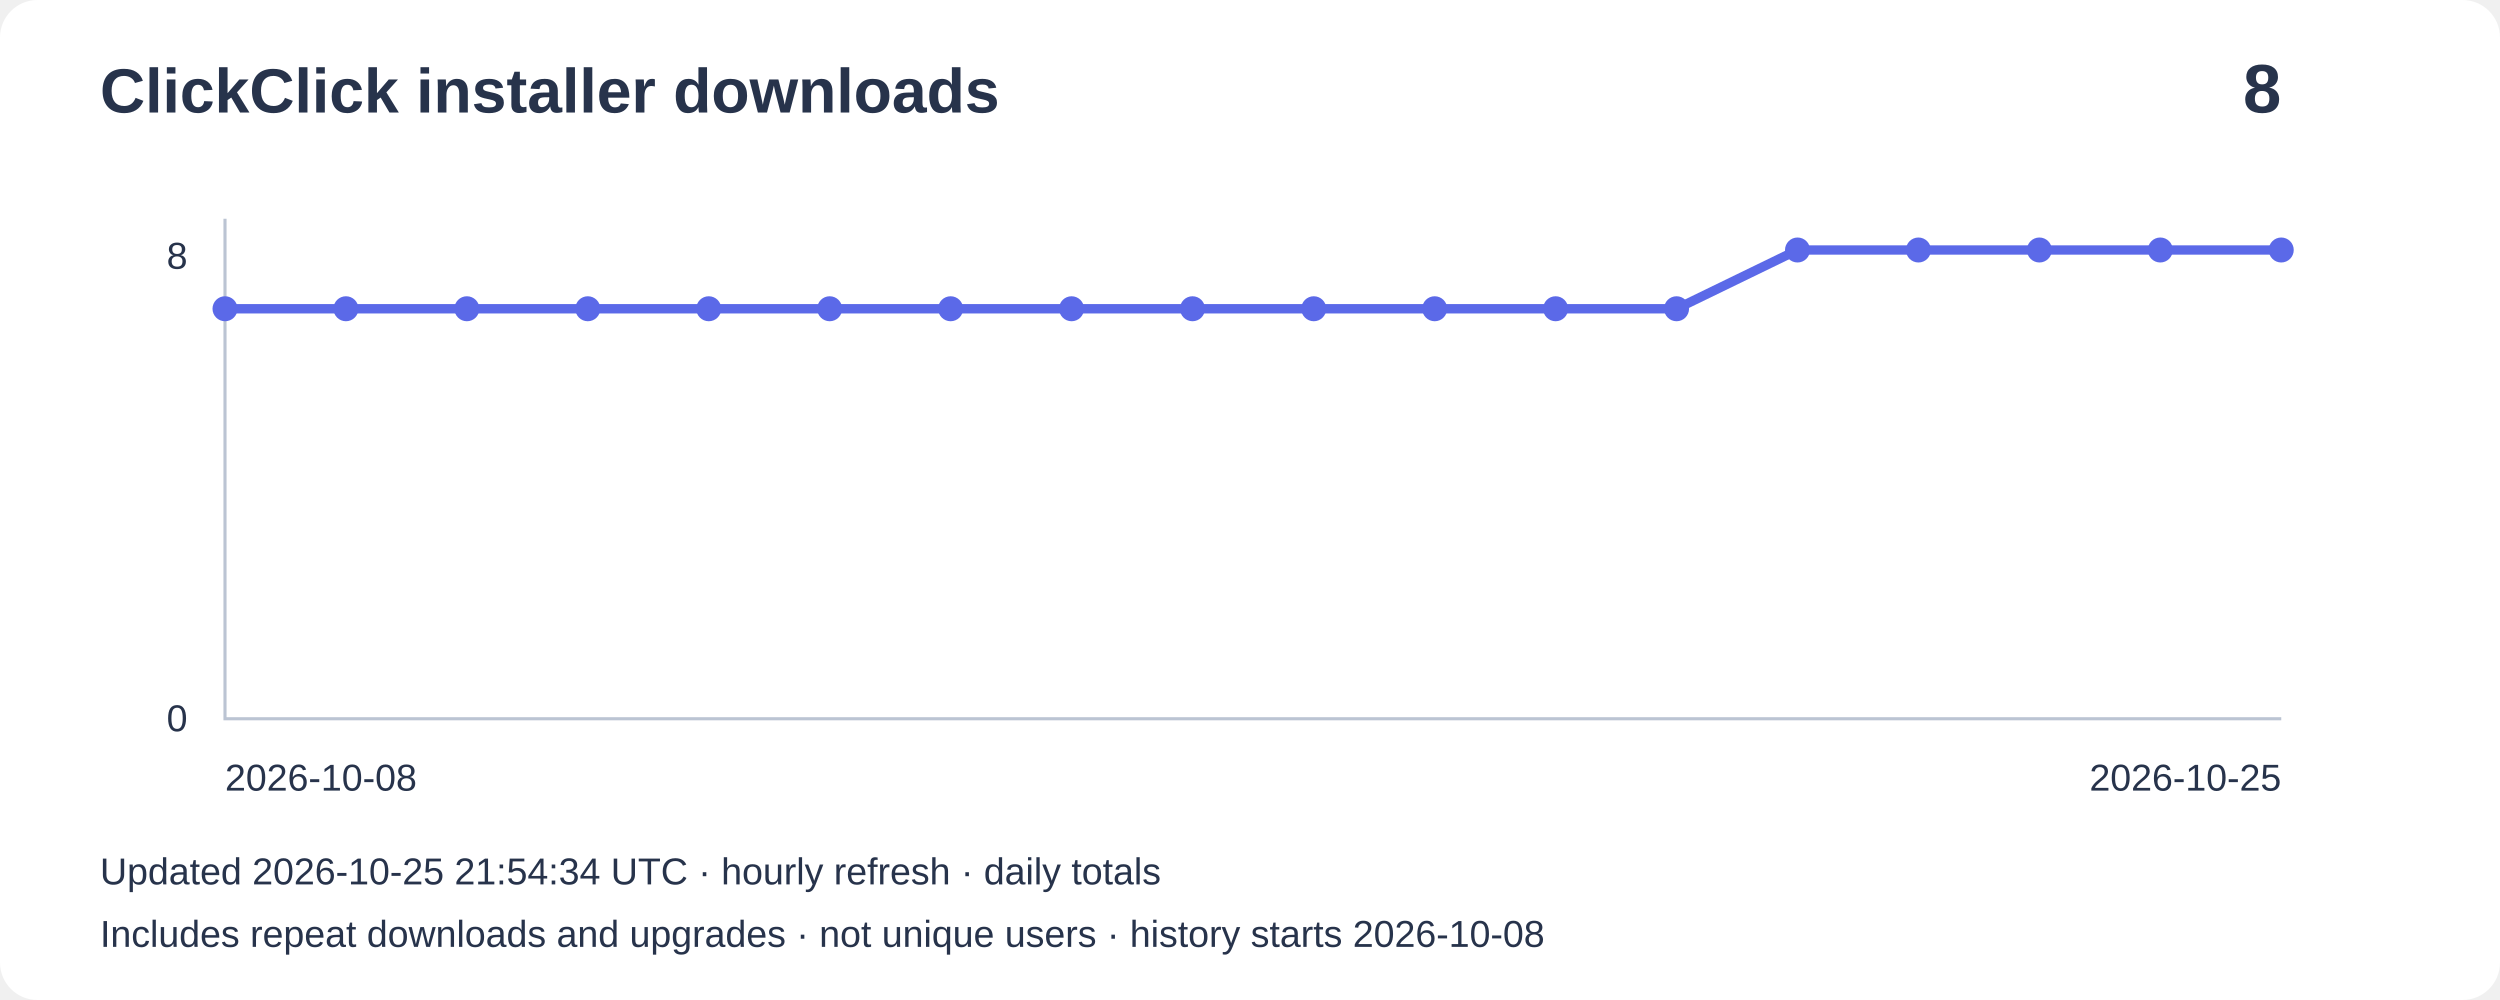
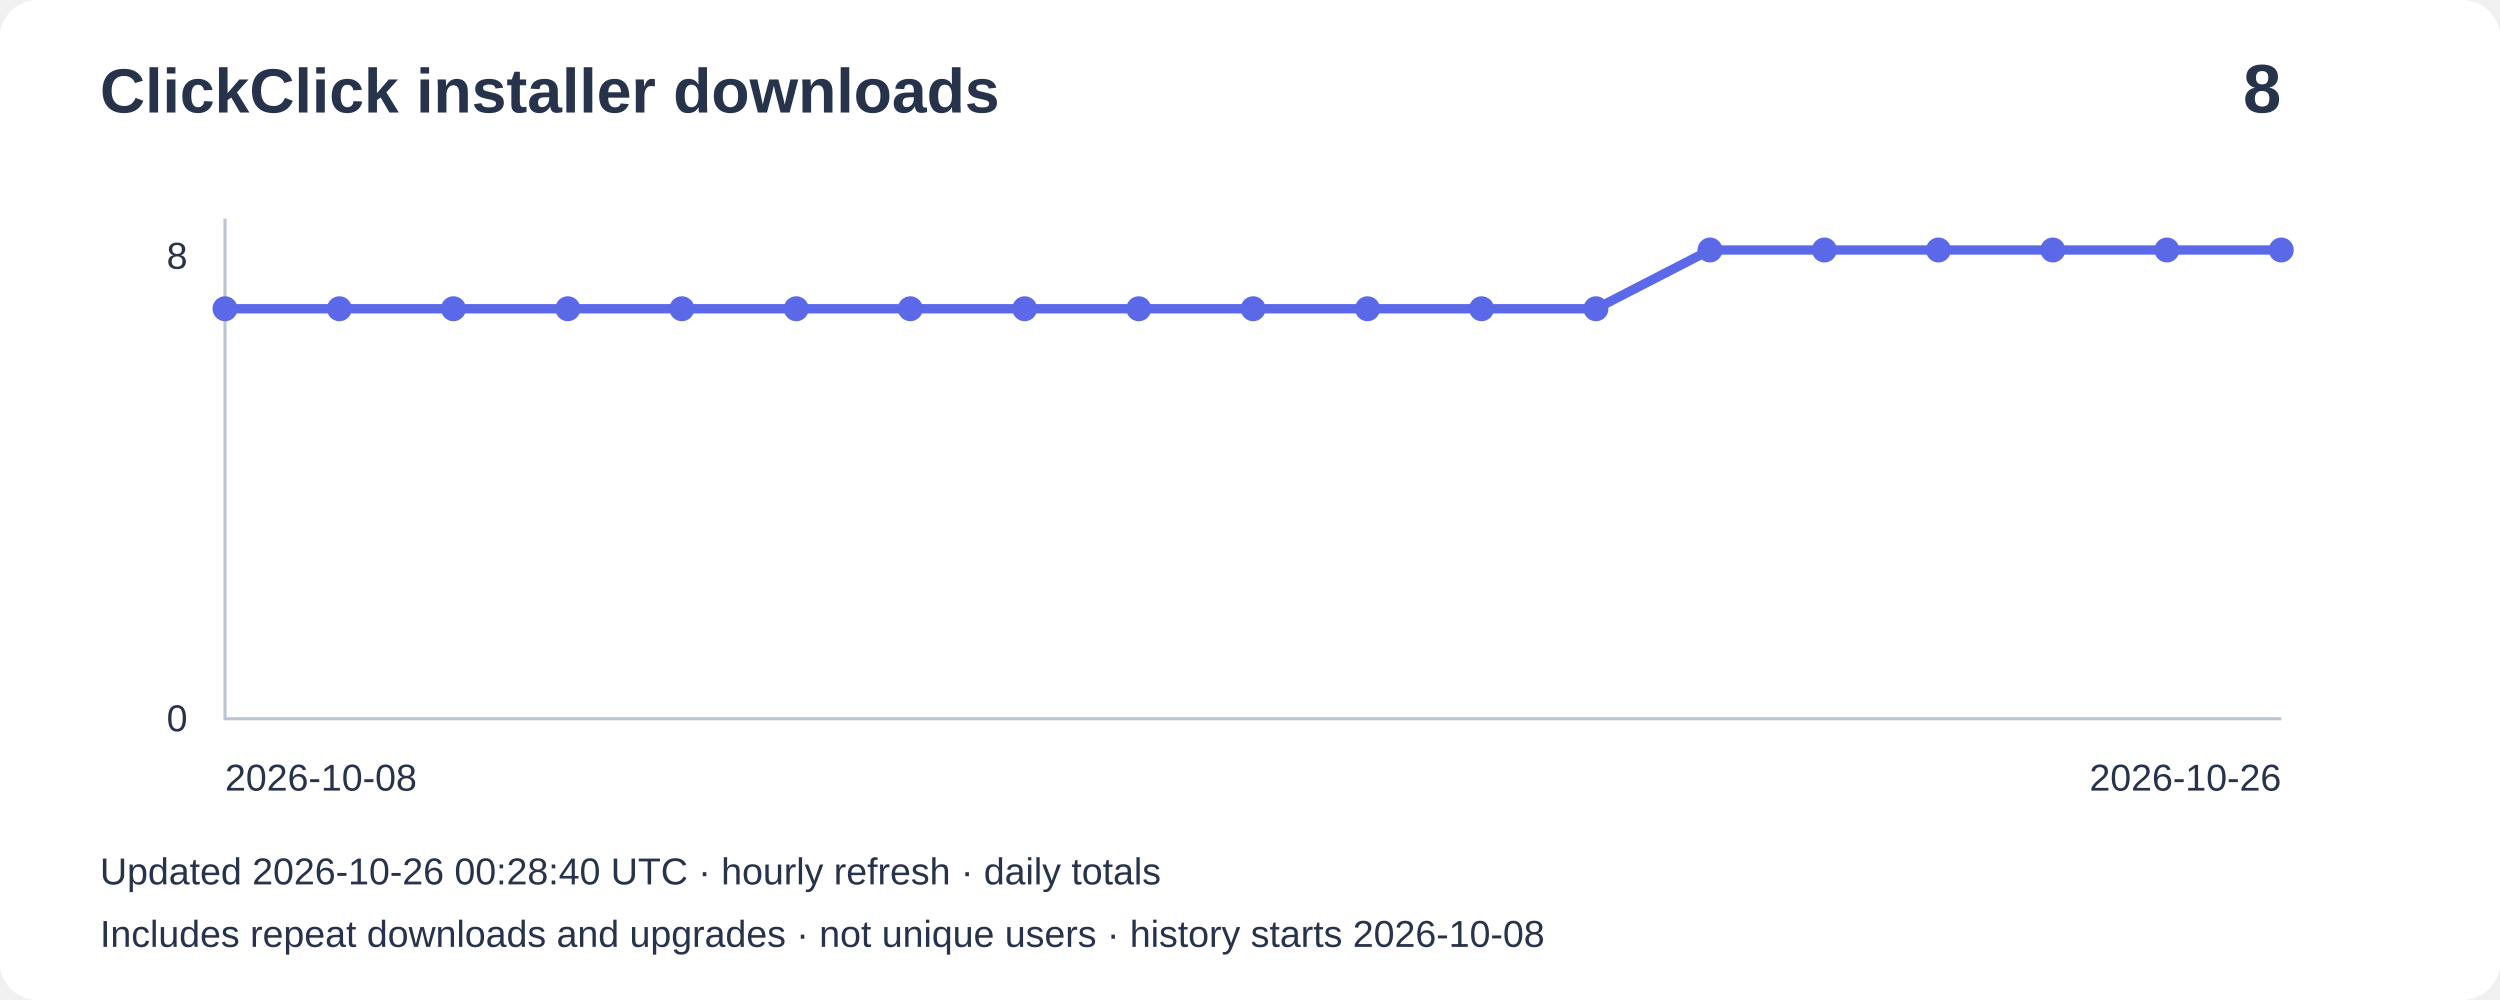
<svg xmlns="http://www.w3.org/2000/svg" width="800" height="320" viewBox="0 0 800 320" role="img" aria-label="Installer downloads: 8">
  <rect width="800" height="320" rx="12" fill="#ffffff" />
  <g font-family="Arial,sans-serif" fill="#27334b">
    <text x="32" y="36" font-size="20" font-weight="bold">ClickClick installer downloads</text>
    <text x="730" y="36" font-size="22" text-anchor="end" font-weight="bold">8</text>
    <path d="M72 70V230H730" fill="none" stroke="#bbc4d3" />
    <text x="60" y="86" text-anchor="end" font-size="12">8</text>
    <text x="60" y="234" text-anchor="end" font-size="12">0</text>
-     <polyline points="72.0,98.8 110.7,98.8 149.4,98.8 188.1,98.8 226.8,98.8 265.5,98.8 304.2,98.8 342.9,98.8 381.6,98.8 420.4,98.8 459.1,98.8 497.8,98.8 536.5,98.8 575.2,80.0 613.9,80.0 652.6,80.0 691.3,80.0 730.0,80.0" fill="none" stroke="#5b69e8" stroke-width="3" />
+     <polyline points="72.0,98.8 108.6,98.8 145.1,98.8 181.7,98.8 218.2,98.8 254.8,98.8 291.3,98.8 327.9,98.8 364.4,98.8 401.0,98.8 437.6,98.8 474.1,98.8 510.7,98.8 547.2,80.0 583.8,80.0 620.3,80.0 656.9,80.0 693.4,80.0 730.0,80.0" fill="none" stroke="#5b69e8" stroke-width="3" />
    <circle cx="72.0" cy="98.8" r="4" fill="#5b69e8" />
-     <circle cx="110.7" cy="98.8" r="4" fill="#5b69e8" />
-     <circle cx="149.4" cy="98.8" r="4" fill="#5b69e8" />
-     <circle cx="188.1" cy="98.8" r="4" fill="#5b69e8" />
-     <circle cx="226.8" cy="98.8" r="4" fill="#5b69e8" />
-     <circle cx="265.5" cy="98.8" r="4" fill="#5b69e8" />
-     <circle cx="304.2" cy="98.8" r="4" fill="#5b69e8" />
-     <circle cx="342.9" cy="98.8" r="4" fill="#5b69e8" />
-     <circle cx="381.6" cy="98.8" r="4" fill="#5b69e8" />
-     <circle cx="420.4" cy="98.8" r="4" fill="#5b69e8" />
-     <circle cx="459.1" cy="98.8" r="4" fill="#5b69e8" />
-     <circle cx="497.8" cy="98.8" r="4" fill="#5b69e8" />
-     <circle cx="536.5" cy="98.8" r="4" fill="#5b69e8" />
-     <circle cx="575.2" cy="80.0" r="4" fill="#5b69e8" />
-     <circle cx="613.9" cy="80.0" r="4" fill="#5b69e8" />
-     <circle cx="652.6" cy="80.0" r="4" fill="#5b69e8" />
-     <circle cx="691.3" cy="80.0" r="4" fill="#5b69e8" />
+     <circle cx="108.6" cy="98.8" r="4" fill="#5b69e8" />
+     <circle cx="145.1" cy="98.8" r="4" fill="#5b69e8" />
+     <circle cx="181.7" cy="98.8" r="4" fill="#5b69e8" />
+     <circle cx="218.2" cy="98.8" r="4" fill="#5b69e8" />
+     <circle cx="254.8" cy="98.8" r="4" fill="#5b69e8" />
+     <circle cx="291.3" cy="98.8" r="4" fill="#5b69e8" />
+     <circle cx="327.9" cy="98.8" r="4" fill="#5b69e8" />
+     <circle cx="364.4" cy="98.8" r="4" fill="#5b69e8" />
+     <circle cx="401.0" cy="98.8" r="4" fill="#5b69e8" />
+     <circle cx="437.6" cy="98.8" r="4" fill="#5b69e8" />
+     <circle cx="474.1" cy="98.8" r="4" fill="#5b69e8" />
+     <circle cx="510.7" cy="98.8" r="4" fill="#5b69e8" />
+     <circle cx="547.2" cy="80.0" r="4" fill="#5b69e8" />
+     <circle cx="583.8" cy="80.0" r="4" fill="#5b69e8" />
+     <circle cx="620.3" cy="80.0" r="4" fill="#5b69e8" />
+     <circle cx="656.9" cy="80.0" r="4" fill="#5b69e8" />
+     <circle cx="693.4" cy="80.0" r="4" fill="#5b69e8" />
    <circle cx="730.0" cy="80.0" r="4" fill="#5b69e8" />
    <text x="72" y="253" font-size="12">2026-10-08</text>
-     <text x="730" y="253" text-anchor="end" font-size="12">2026-10-25</text>
-     <text x="32" y="283" font-size="12">Updated 2026-10-25 21:54:34 UTC · hourly refresh · daily totals</text>
+     <text x="730" y="253" text-anchor="end" font-size="12">2026-10-26</text>
+     <text x="32" y="283" font-size="12">Updated 2026-10-26 00:28:40 UTC · hourly refresh · daily totals</text>
    <text x="32" y="303" font-size="12">Includes repeat downloads and upgrades · not unique users · history starts 2026-10-08</text>
  </g>
</svg>
